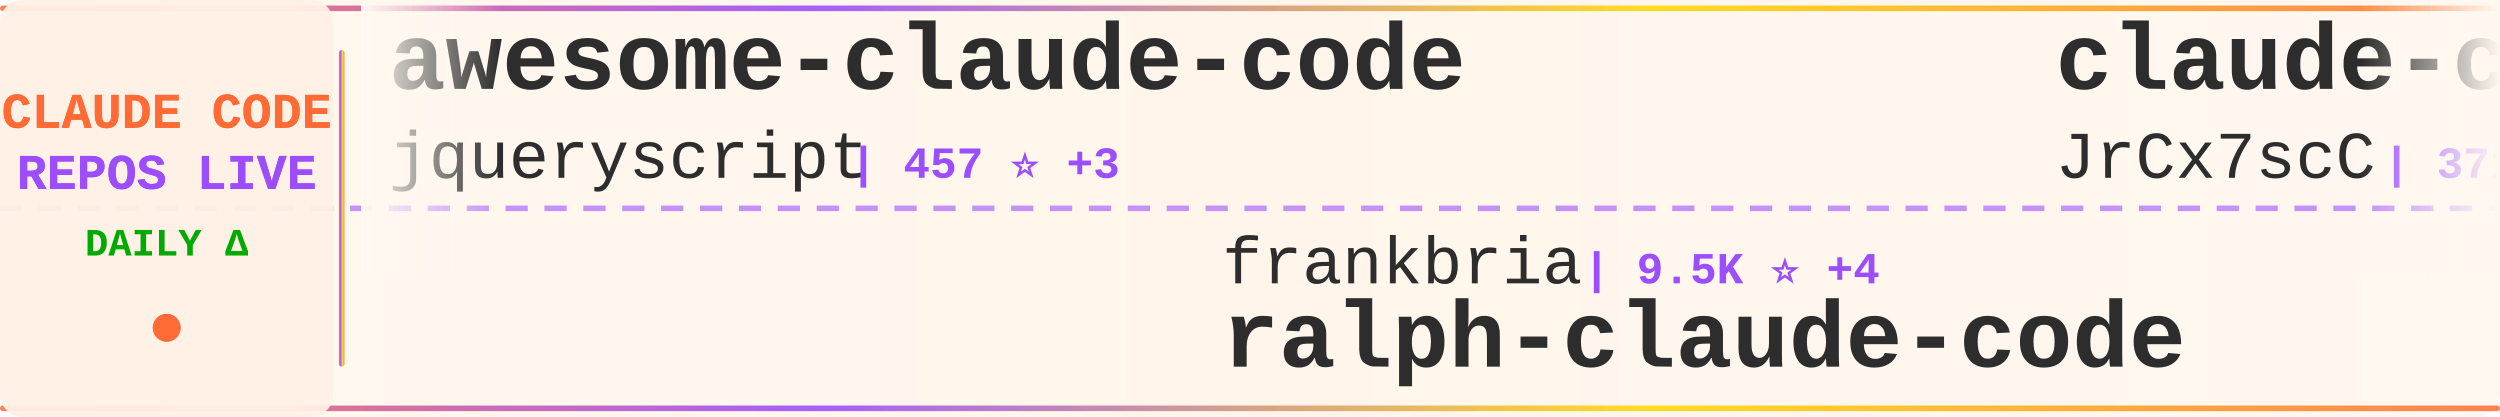
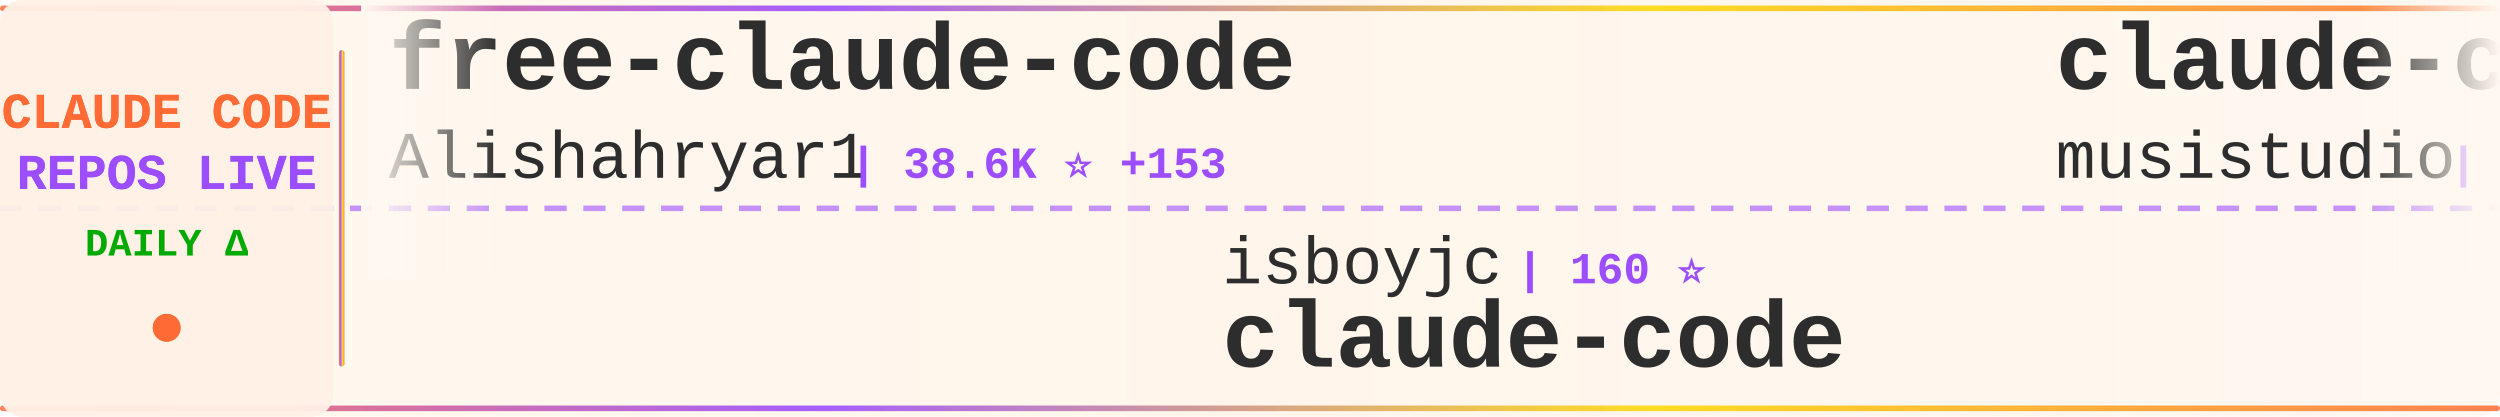
<svg xmlns="http://www.w3.org/2000/svg" width="900" height="150">
  <defs>
    <linearGradient id="tickerBg" x1="0%" y1="0%" x2="100%" y2="0%">
      <stop offset="0%" style="stop-color:#fff8f0;stop-opacity:0.98" />
      <stop offset="50%" style="stop-color:#fff5eb;stop-opacity:1" />
      <stop offset="100%" style="stop-color:#fff8f0;stop-opacity:0.98" />
    </linearGradient>
    <linearGradient id="borderGrad" x1="0%" y1="0%" x2="100%" y2="0%">
      <stop offset="0%" style="stop-color:#FF6B35;stop-opacity:0.85">
        <animate attributeName="stop-opacity" values="0.85;1;0.85" dur="2s" repeatCount="indefinite" />
      </stop>
      <stop offset="33%" style="stop-color:#9C4EFF;stop-opacity:0.9">
        <animate attributeName="stop-opacity" values="0.9;1;0.9" dur="2.2s" repeatCount="indefinite" />
      </stop>
      <stop offset="66%" style="stop-color:#FFD700;stop-opacity:0.85">
        <animate attributeName="stop-opacity" values="0.85;1;0.85" dur="1.8s" repeatCount="indefinite" />
      </stop>
      <stop offset="100%" style="stop-color:#FF6B35;stop-opacity:0.85">
        <animate attributeName="stop-opacity" values="0.85;1;0.85" dur="2s" repeatCount="indefinite" />
      </stop>
    </linearGradient>
    <filter id="textGlow">
      <feGaussianBlur stdDeviation="0.15" result="coloredBlur" />
      <feMerge>
        <feMergeNode in="coloredBlur" />
        <feMergeNode in="SourceGraphic" />
      </feMerge>
    </filter>
    <filter id="metricGlow">
      <feGaussianBlur stdDeviation="0.2" result="coloredBlur" />
      <feMerge>
        <feMergeNode in="coloredBlur" />
        <feMergeNode in="SourceGraphic" />
      </feMerge>
    </filter>
    <linearGradient id="leftFade" x1="0%" y1="0%" x2="100%" y2="0%">
      <stop offset="0%" style="stop-color:#fff8f0;stop-opacity:1" />
      <stop offset="100%" style="stop-color:#fff8f0;stop-opacity:0" />
    </linearGradient>
    <linearGradient id="rightFade" x1="0%" y1="0%" x2="100%" y2="0%">
      <stop offset="0%" style="stop-color:#fff8f0;stop-opacity:0" />
      <stop offset="100%" style="stop-color:#fff8f0;stop-opacity:1" />
    </linearGradient>
  </defs>
  <rect width="900" height="150" fill="url(#tickerBg)" rx="8" />
  <rect x="0" y="2" width="900" height="2" fill="url(#borderGrad)" rx="1" />
  <rect x="0" y="146" width="900" height="2" fill="url(#borderGrad)" rx="1" />
  <line x1="0" y1="75" x2="900" y2="75" stroke="#9C4EFF" stroke-width="2" stroke-dasharray="8 6" opacity="0.6" />
  <rect x="0" y="0" width="120" height="150" fill="#fff0e6" opacity="0.95" rx="8" />
  <text x="60" y="46" font-family="'Courier New', monospace" font-size="18" font-weight="bold" fill="#FF6B35" text-anchor="middle" filter="url(#textGlow)">
    CLAUDE CODE
  </text>
  <text x="60" y="68" font-family="'Courier New', monospace" font-size="18" font-weight="bold" fill="#9C4EFF" text-anchor="middle" filter="url(#textGlow)">
    REPOS LIVE
  </text>
  <text x="60" y="92" font-family="'Courier New', monospace" font-size="14" font-weight="bold" fill="#00aa00" text-anchor="middle">
    DAILY Δ
  </text>
  <circle cx="60" cy="118" r="5" fill="#FF6B35" filter="url(#metricGlow)">
    <animate attributeName="r" values="4;6;4" dur="1.5s" repeatCount="indefinite" />
    <animate attributeName="opacity" values="0.6;1;0.6" dur="1.5s" repeatCount="indefinite" />
  </circle>
  <rect x="122" y="18" width="2" height="114" fill="url(#borderGrad)" rx="1" />
  <clipPath id="tickerClip">
    <rect x="130" y="0" width="770" height="150" />
  </clipPath>
  <g clip-path="url(#tickerClip)">
    <g id="tickerItems">
      <animateTransform attributeName="transform" attributeType="XML" type="translate" from="0 0" to="-3000 0" dur="54s" repeatCount="indefinite" />
      <g transform="translate(0, 0)">
-         <text x="140" y="32" font-family="'Courier New', monospace" font-size="34" font-weight="bold" fill="#2d2d2d">awesome-claude-code</text>
-         <text x="140" y="64" font-family="'Courier New', monospace" font-size="24" font-weight="normal" fill="#2d2d2d" opacity="1.0">jqueryscript</text>
-         <text x="306" y="64" font-family="'Courier New', monospace" font-size="16" font-weight="bold" fill="#9C4EFF"> | 457 ⭐ +3</text>
+         <text x="140" y="32" font-family="'Courier New', monospace" font-size="34" font-weight="bold" fill="#2d2d2d">free-claude-code</text>
+         <text x="140" y="64" font-family="'Courier New', monospace" font-size="24" font-weight="normal" fill="#2d2d2d" opacity="1.0">Alishahryar1</text>
+         <text x="306" y="64" font-family="'Courier New', monospace" font-size="16" font-weight="bold" fill="#9C4EFF"> | 38.6K ⭐ +153</text>
      </g>
      <g transform="translate(300, 0)">
-         <text x="140" y="102" font-family="'Courier New', monospace" font-size="24" font-weight="normal" fill="#2d2d2d" opacity="1.0">frankbria</text>
-         <text x="270" y="102" font-family="'Courier New', monospace" font-size="16" font-weight="bold" fill="#9C4EFF"> | 9.5K ⭐ +4</text>
-         <text x="140" y="132" font-family="'Courier New', monospace" font-size="34" font-weight="bold" fill="#2d2d2d">ralph-claude-code</text>
+         <text x="140" y="102" font-family="'Courier New', monospace" font-size="24" font-weight="normal" fill="#2d2d2d" opacity="1.0">isboyjc</text>
+         <text x="246" y="102" font-family="'Courier New', monospace" font-size="16" font-weight="bold" fill="#9C4EFF"> | 160 ⭐</text>
+         <text x="140" y="132" font-family="'Courier New', monospace" font-size="34" font-weight="bold" fill="#2d2d2d">claude-code</text>
      </g>
      <g transform="translate(600, 0)">
-         <text x="140" y="32" font-family="'Courier New', monospace" font-size="34" font-weight="bold" fill="#2d2d2d">claude-code-source</text>
-         <text x="140" y="64" font-family="'Courier New', monospace" font-size="24" font-weight="normal" fill="#2d2d2d" opacity="1.0">JrCx7scC</text>
-         <text x="258" y="64" font-family="'Courier New', monospace" font-size="16" font-weight="bold" fill="#9C4EFF"> | 371 ⭐</text>
+         <text x="140" y="32" font-family="'Courier New', monospace" font-size="34" font-weight="bold" fill="#2d2d2d">claude-code-router</text>
+         <text x="140" y="64" font-family="'Courier New', monospace" font-size="24" font-weight="normal" fill="#2d2d2d" opacity="1.0">musistudio</text>
+         <text x="282" y="64" font-family="'Courier New', monospace" font-size="16" font-weight="bold" fill="#9C4EFF"> | 35.6K ⭐ +30</text>
      </g>
      <g transform="translate(900, 0)">
-         <text x="140" y="102" font-family="'Courier New', monospace" font-size="24" font-weight="normal" fill="#2d2d2d" opacity="1.0">freestylefly</text>
-         <text x="306" y="102" font-family="'Courier New', monospace" font-size="16" font-weight="bold" fill="#9C4EFF"> | 127 ⭐</text>
+         <text x="140" y="102" font-family="'Courier New', monospace" font-size="24" font-weight="normal" fill="#2d2d2d" opacity="1.0">oboard</text>
+         <text x="234" y="102" font-family="'Courier New', monospace" font-size="16" font-weight="bold" fill="#9C4EFF"> | 3.2K ⭐ +2</text>
+         <text x="140" y="132" font-family="'Courier New', monospace" font-size="34" font-weight="bold" fill="#2d2d2d">claude-code-rev</text>
+       </g>
+       <g transform="translate(1200, 0)">
+         <text x="140" y="32" font-family="'Courier New', monospace" font-size="34" font-weight="bold" fill="#2d2d2d">claude-code-tips</text>
+         <text x="140" y="64" font-family="'Courier New', monospace" font-size="24" font-weight="normal" fill="#2d2d2d" opacity="1.0">ykdojo</text>
+         <text x="234" y="64" font-family="'Courier New', monospace" font-size="16" font-weight="bold" fill="#9C4EFF"> | 9.0K ⭐ +11</text>
+       </g>
+       <g transform="translate(1500, 0)">
+         <text x="140" y="102" font-family="'Courier New', monospace" font-size="24" font-weight="normal" fill="#2d2d2d" opacity="1.0">zstmfhy</text>
+         <text x="246" y="102" font-family="'Courier New', monospace" font-size="16" font-weight="bold" fill="#9C4EFF"> | 190 ⭐</text>
+         <text x="140" y="132" font-family="'Courier New', monospace" font-size="34" font-weight="bold" fill="#2d2d2d">Claude-code</text>
+       </g>
+       <g transform="translate(1800, 0)">
+         <text x="140" y="32" font-family="'Courier New', monospace" font-size="34" font-weight="bold" fill="#2d2d2d">Claude-Code-Usage-Monito...</text>
+         <text x="140" y="64" font-family="'Courier New', monospace" font-size="24" font-weight="normal" fill="#2d2d2d" opacity="1.0">Maciek-roboblog</text>
+         <text x="342" y="64" font-family="'Courier New', monospace" font-size="16" font-weight="bold" fill="#9C4EFF"> | 8.4K ⭐ +11</text>
+       </g>
+       <g transform="translate(2100, 0)">
+         <text x="140" y="102" font-family="'Courier New', monospace" font-size="24" font-weight="normal" fill="#2d2d2d" opacity="1.0">ChinaSiro</text>
+         <text x="270" y="102" font-family="'Courier New', monospace" font-size="16" font-weight="bold" fill="#9C4EFF"> | 9.5K ⭐ +4</text>
+         <text x="140" y="132" font-family="'Courier New', monospace" font-size="34" font-weight="bold" fill="#2d2d2d">claude-code-sourcemap</text>
+       </g>
+       <g transform="translate(2400, 0)">
+         <text x="140" y="32" font-family="'Courier New', monospace" font-size="34" font-weight="bold" fill="#2d2d2d">claude-code-from-scratch</text>
+         <text x="140" y="64" font-family="'Courier New', monospace" font-size="24" font-weight="normal" fill="#2d2d2d" opacity="1.0">Windy3f3f3f3f</text>
+         <text x="318" y="64" font-family="'Courier New', monospace" font-size="16" font-weight="bold" fill="#9C4EFF"> | 2.1K ⭐ +14</text>
+       </g>
+       <g transform="translate(2700, 0)">
+         <text x="140" y="102" font-family="'Courier New', monospace" font-size="24" font-weight="normal" fill="#2d2d2d" opacity="1.0">ponponon</text>
+         <text x="258" y="102" font-family="'Courier New', monospace" font-size="16" font-weight="bold" fill="#9C4EFF"> | 2.3K ⭐</text>
+         <text x="140" y="132" font-family="'Courier New', monospace" font-size="34" font-weight="bold" fill="#2d2d2d">claude_code_src</text>
+       </g>
+       <g transform="translate(3000, 0)">
+         <text x="140" y="32" font-family="'Courier New', monospace" font-size="34" font-weight="bold" fill="#2d2d2d">free-claude-code</text>
+         <text x="140" y="64" font-family="'Courier New', monospace" font-size="24" font-weight="normal" fill="#2d2d2d" opacity="1.0">Alishahryar1</text>
+         <text x="306" y="64" font-family="'Courier New', monospace" font-size="16" font-weight="bold" fill="#9C4EFF"> | 38.6K ⭐ +153</text>
+       </g>
+       <g transform="translate(3300, 0)">
+         <text x="140" y="102" font-family="'Courier New', monospace" font-size="24" font-weight="normal" fill="#2d2d2d" opacity="1.0">isboyjc</text>
+         <text x="246" y="102" font-family="'Courier New', monospace" font-size="16" font-weight="bold" fill="#9C4EFF"> | 160 ⭐</text>
        <text x="140" y="132" font-family="'Courier New', monospace" font-size="34" font-weight="bold" fill="#2d2d2d">claude-code</text>
      </g>
-       <g transform="translate(1200, 0)">
-         <text x="140" y="32" font-family="'Courier New', monospace" font-size="34" font-weight="bold" fill="#2d2d2d">ClaudeCodeAgents</text>
-         <text x="140" y="64" font-family="'Courier New', monospace" font-size="24" font-weight="normal" fill="#2d2d2d" opacity="1.0">darcyegb</text>
-         <text x="258" y="64" font-family="'Courier New', monospace" font-size="16" font-weight="bold" fill="#9C4EFF"> | 742 ⭐</text>
-       </g>
-       <g transform="translate(1500, 0)">
-         <text x="140" y="102" font-family="'Courier New', monospace" font-size="24" font-weight="normal" fill="#2d2d2d" opacity="1.0">anthropics</text>
-         <text x="282" y="102" font-family="'Courier New', monospace" font-size="16" font-weight="bold" fill="#9C4EFF"> | 136.0K ⭐ +387</text>
-         <text x="140" y="132" font-family="'Courier New', monospace" font-size="34" font-weight="bold" fill="#2d2d2d">claude-code</text>
-       </g>
-       <g transform="translate(1800, 0)">
-         <text x="140" y="32" font-family="'Courier New', monospace" font-size="34" font-weight="bold" fill="#2d2d2d">claude-code-video-toolki...</text>
-         <text x="140" y="64" font-family="'Courier New', monospace" font-size="24" font-weight="normal" fill="#2d2d2d" opacity="1.0">digitalsamba</text>
-         <text x="306" y="64" font-family="'Courier New', monospace" font-size="16" font-weight="bold" fill="#9C4EFF"> | 1.7K ⭐ +4</text>
-       </g>
-       <g transform="translate(2100, 0)">
-         <text x="140" y="102" font-family="'Courier New', monospace" font-size="24" font-weight="normal" fill="#2d2d2d" opacity="1.0">pengchengneo</text>
-         <text x="306" y="102" font-family="'Courier New', monospace" font-size="16" font-weight="bold" fill="#9C4EFF"> | 1.6K ⭐ +5</text>
-         <text x="140" y="132" font-family="'Courier New', monospace" font-size="34" font-weight="bold" fill="#2d2d2d">Claude-Code</text>
-       </g>
-       <g transform="translate(2400, 0)">
-         <text x="140" y="32" font-family="'Courier New', monospace" font-size="34" font-weight="bold" fill="#2d2d2d">claude-code-system-promp...</text>
-         <text x="140" y="64" font-family="'Courier New', monospace" font-size="24" font-weight="normal" fill="#2d2d2d" opacity="1.0">Piebald-AI</text>
-         <text x="282" y="64" font-family="'Courier New', monospace" font-size="16" font-weight="bold" fill="#9C4EFF"> | 11.6K ⭐ +32</text>
-       </g>
-       <g transform="translate(2700, 0)">
-         <text x="140" y="102" font-family="'Courier New', monospace" font-size="24" font-weight="normal" fill="#2d2d2d" opacity="1.0">chauncygu</text>
-         <text x="270" y="102" font-family="'Courier New', monospace" font-size="16" font-weight="bold" fill="#9C4EFF"> | 2.7K ⭐ +2</text>
-         <text x="140" y="132" font-family="'Courier New', monospace" font-size="34" font-weight="bold" fill="#2d2d2d">collection-claude-code-s...</text>
-       </g>
-       <g transform="translate(3000, 0)">
-         <text x="140" y="32" font-family="'Courier New', monospace" font-size="34" font-weight="bold" fill="#2d2d2d">awesome-claude-code</text>
-         <text x="140" y="64" font-family="'Courier New', monospace" font-size="24" font-weight="normal" fill="#2d2d2d" opacity="1.0">jqueryscript</text>
-         <text x="306" y="64" font-family="'Courier New', monospace" font-size="16" font-weight="bold" fill="#9C4EFF"> | 457 ⭐ +3</text>
-       </g>
-       <g transform="translate(3300, 0)">
-         <text x="140" y="102" font-family="'Courier New', monospace" font-size="24" font-weight="normal" fill="#2d2d2d" opacity="1.0">frankbria</text>
-         <text x="270" y="102" font-family="'Courier New', monospace" font-size="16" font-weight="bold" fill="#9C4EFF"> | 9.5K ⭐ +4</text>
-         <text x="140" y="132" font-family="'Courier New', monospace" font-size="34" font-weight="bold" fill="#2d2d2d">ralph-claude-code</text>
-       </g>
      <g transform="translate(3600, 0)">
-         <text x="140" y="32" font-family="'Courier New', monospace" font-size="34" font-weight="bold" fill="#2d2d2d">claude-code-source</text>
-         <text x="140" y="64" font-family="'Courier New', monospace" font-size="24" font-weight="normal" fill="#2d2d2d" opacity="1.0">JrCx7scC</text>
-         <text x="258" y="64" font-family="'Courier New', monospace" font-size="16" font-weight="bold" fill="#9C4EFF"> | 371 ⭐</text>
+         <text x="140" y="32" font-family="'Courier New', monospace" font-size="34" font-weight="bold" fill="#2d2d2d">claude-code-router</text>
+         <text x="140" y="64" font-family="'Courier New', monospace" font-size="24" font-weight="normal" fill="#2d2d2d" opacity="1.0">musistudio</text>
+         <text x="282" y="64" font-family="'Courier New', monospace" font-size="16" font-weight="bold" fill="#9C4EFF"> | 35.6K ⭐ +30</text>
      </g>
      <g transform="translate(3900, 0)">
-         <text x="140" y="102" font-family="'Courier New', monospace" font-size="24" font-weight="normal" fill="#2d2d2d" opacity="1.0">freestylefly</text>
-         <text x="306" y="102" font-family="'Courier New', monospace" font-size="16" font-weight="bold" fill="#9C4EFF"> | 127 ⭐</text>
-         <text x="140" y="132" font-family="'Courier New', monospace" font-size="34" font-weight="bold" fill="#2d2d2d">claude-code</text>
+         <text x="140" y="102" font-family="'Courier New', monospace" font-size="24" font-weight="normal" fill="#2d2d2d" opacity="1.0">oboard</text>
+         <text x="234" y="102" font-family="'Courier New', monospace" font-size="16" font-weight="bold" fill="#9C4EFF"> | 3.2K ⭐ +2</text>
+         <text x="140" y="132" font-family="'Courier New', monospace" font-size="34" font-weight="bold" fill="#2d2d2d">claude-code-rev</text>
      </g>
    </g>
  </g>
  <rect x="130" y="0" width="50" height="100" fill="url(#leftFade)" />
  <rect x="850" y="0" width="50" height="100" fill="url(#rightFade)" />
</svg>
